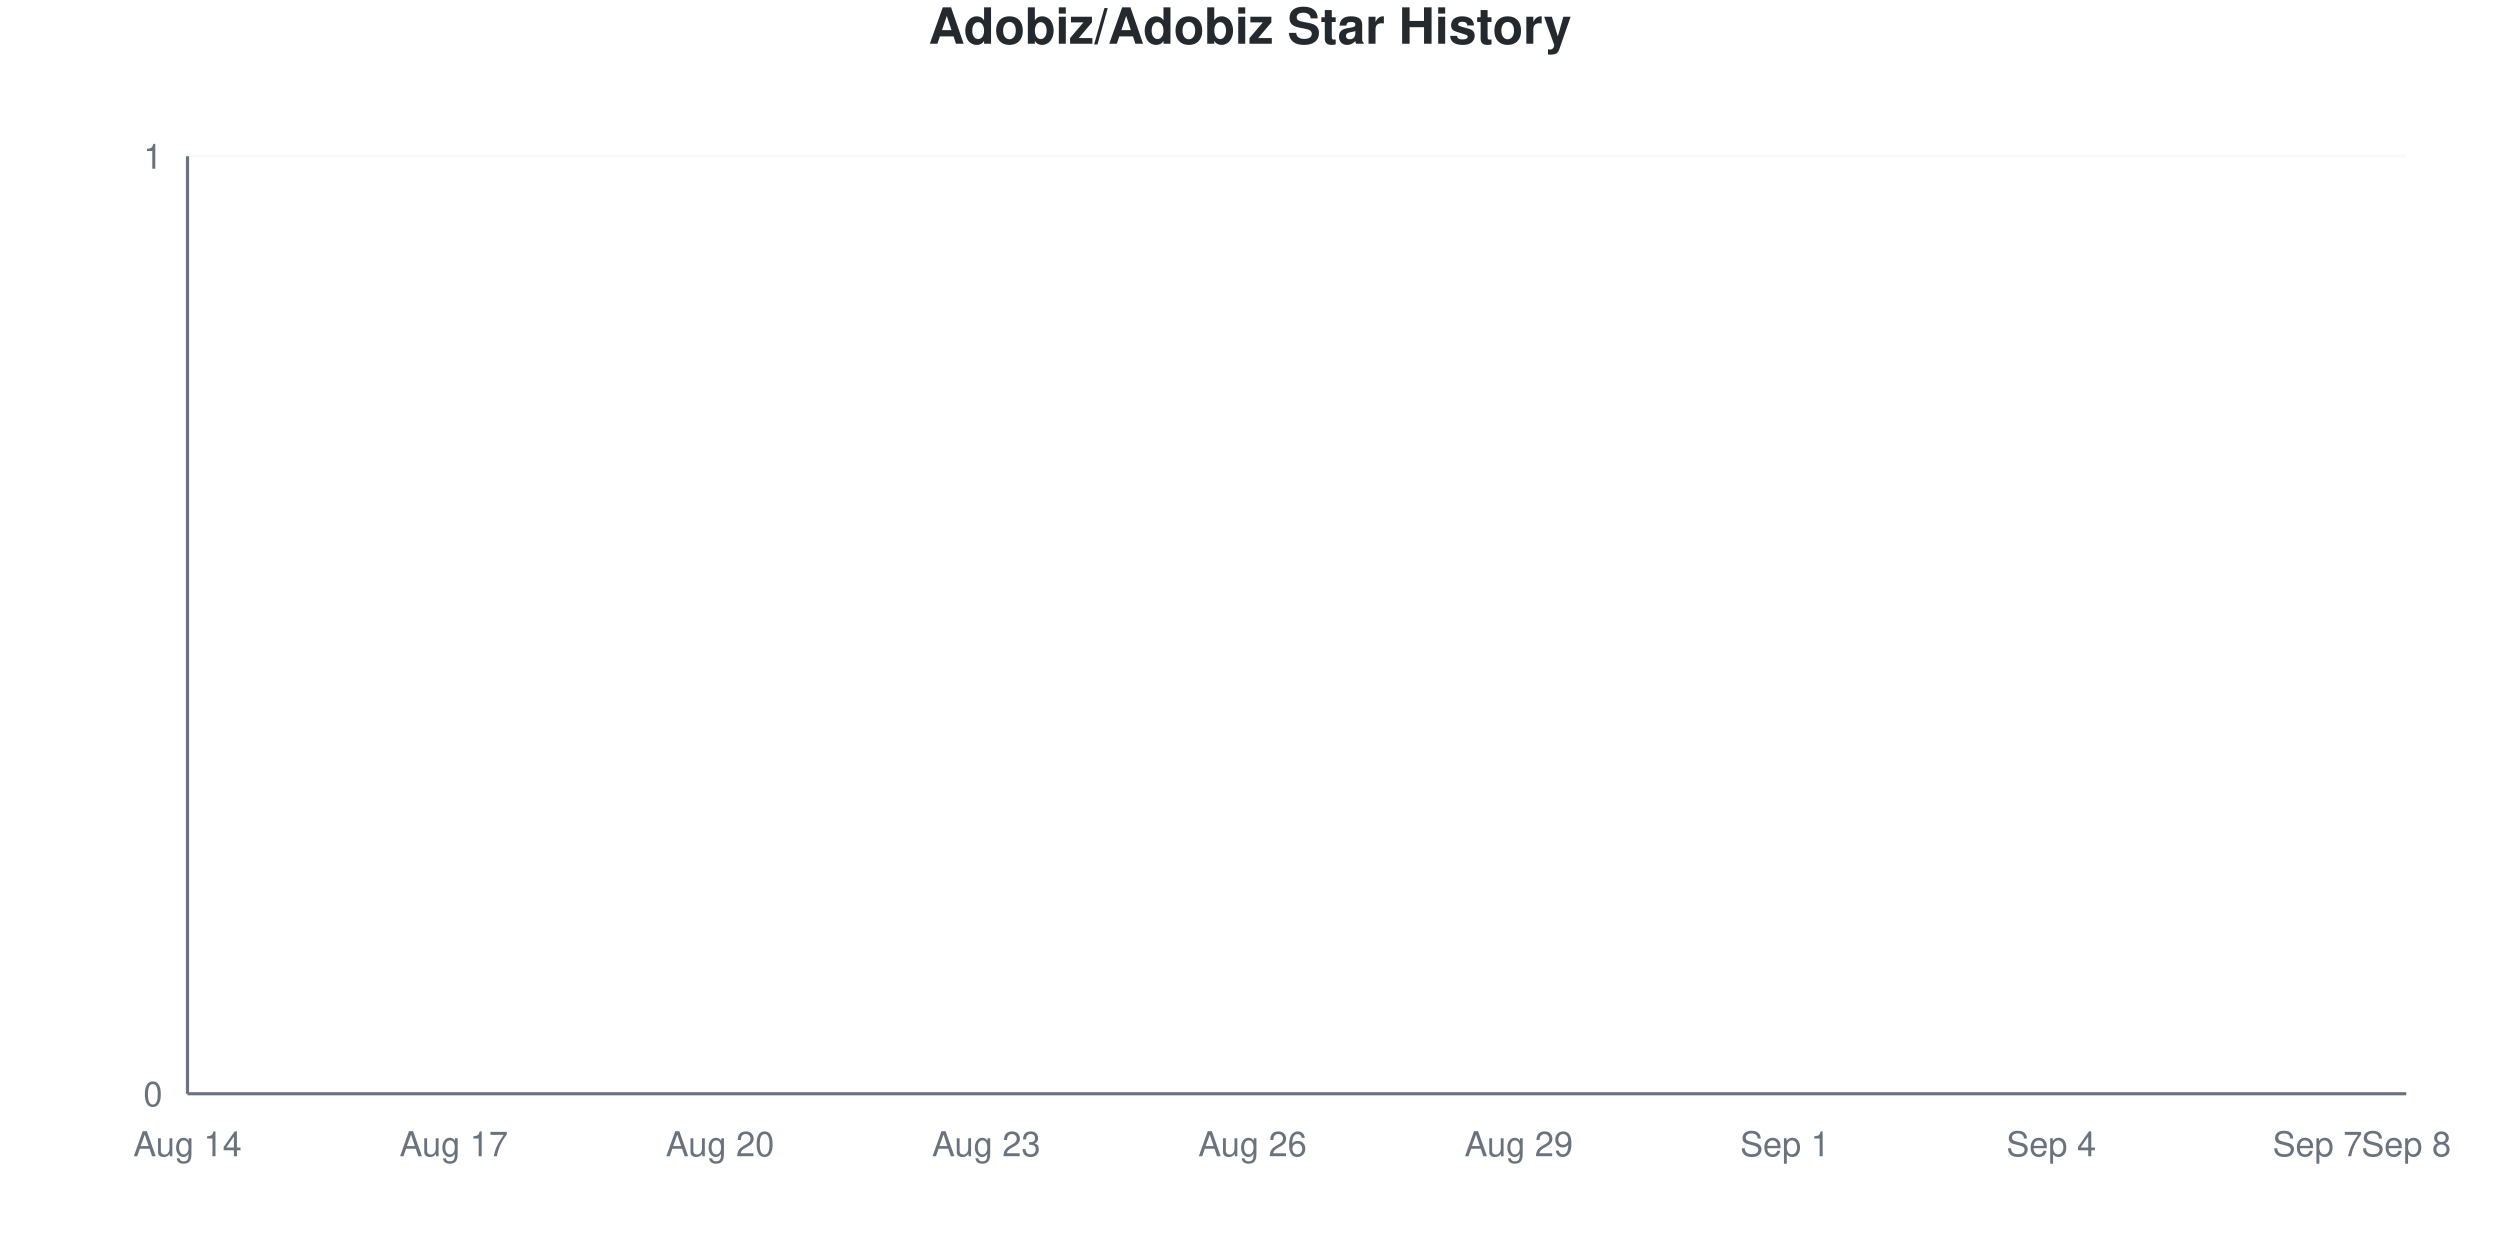
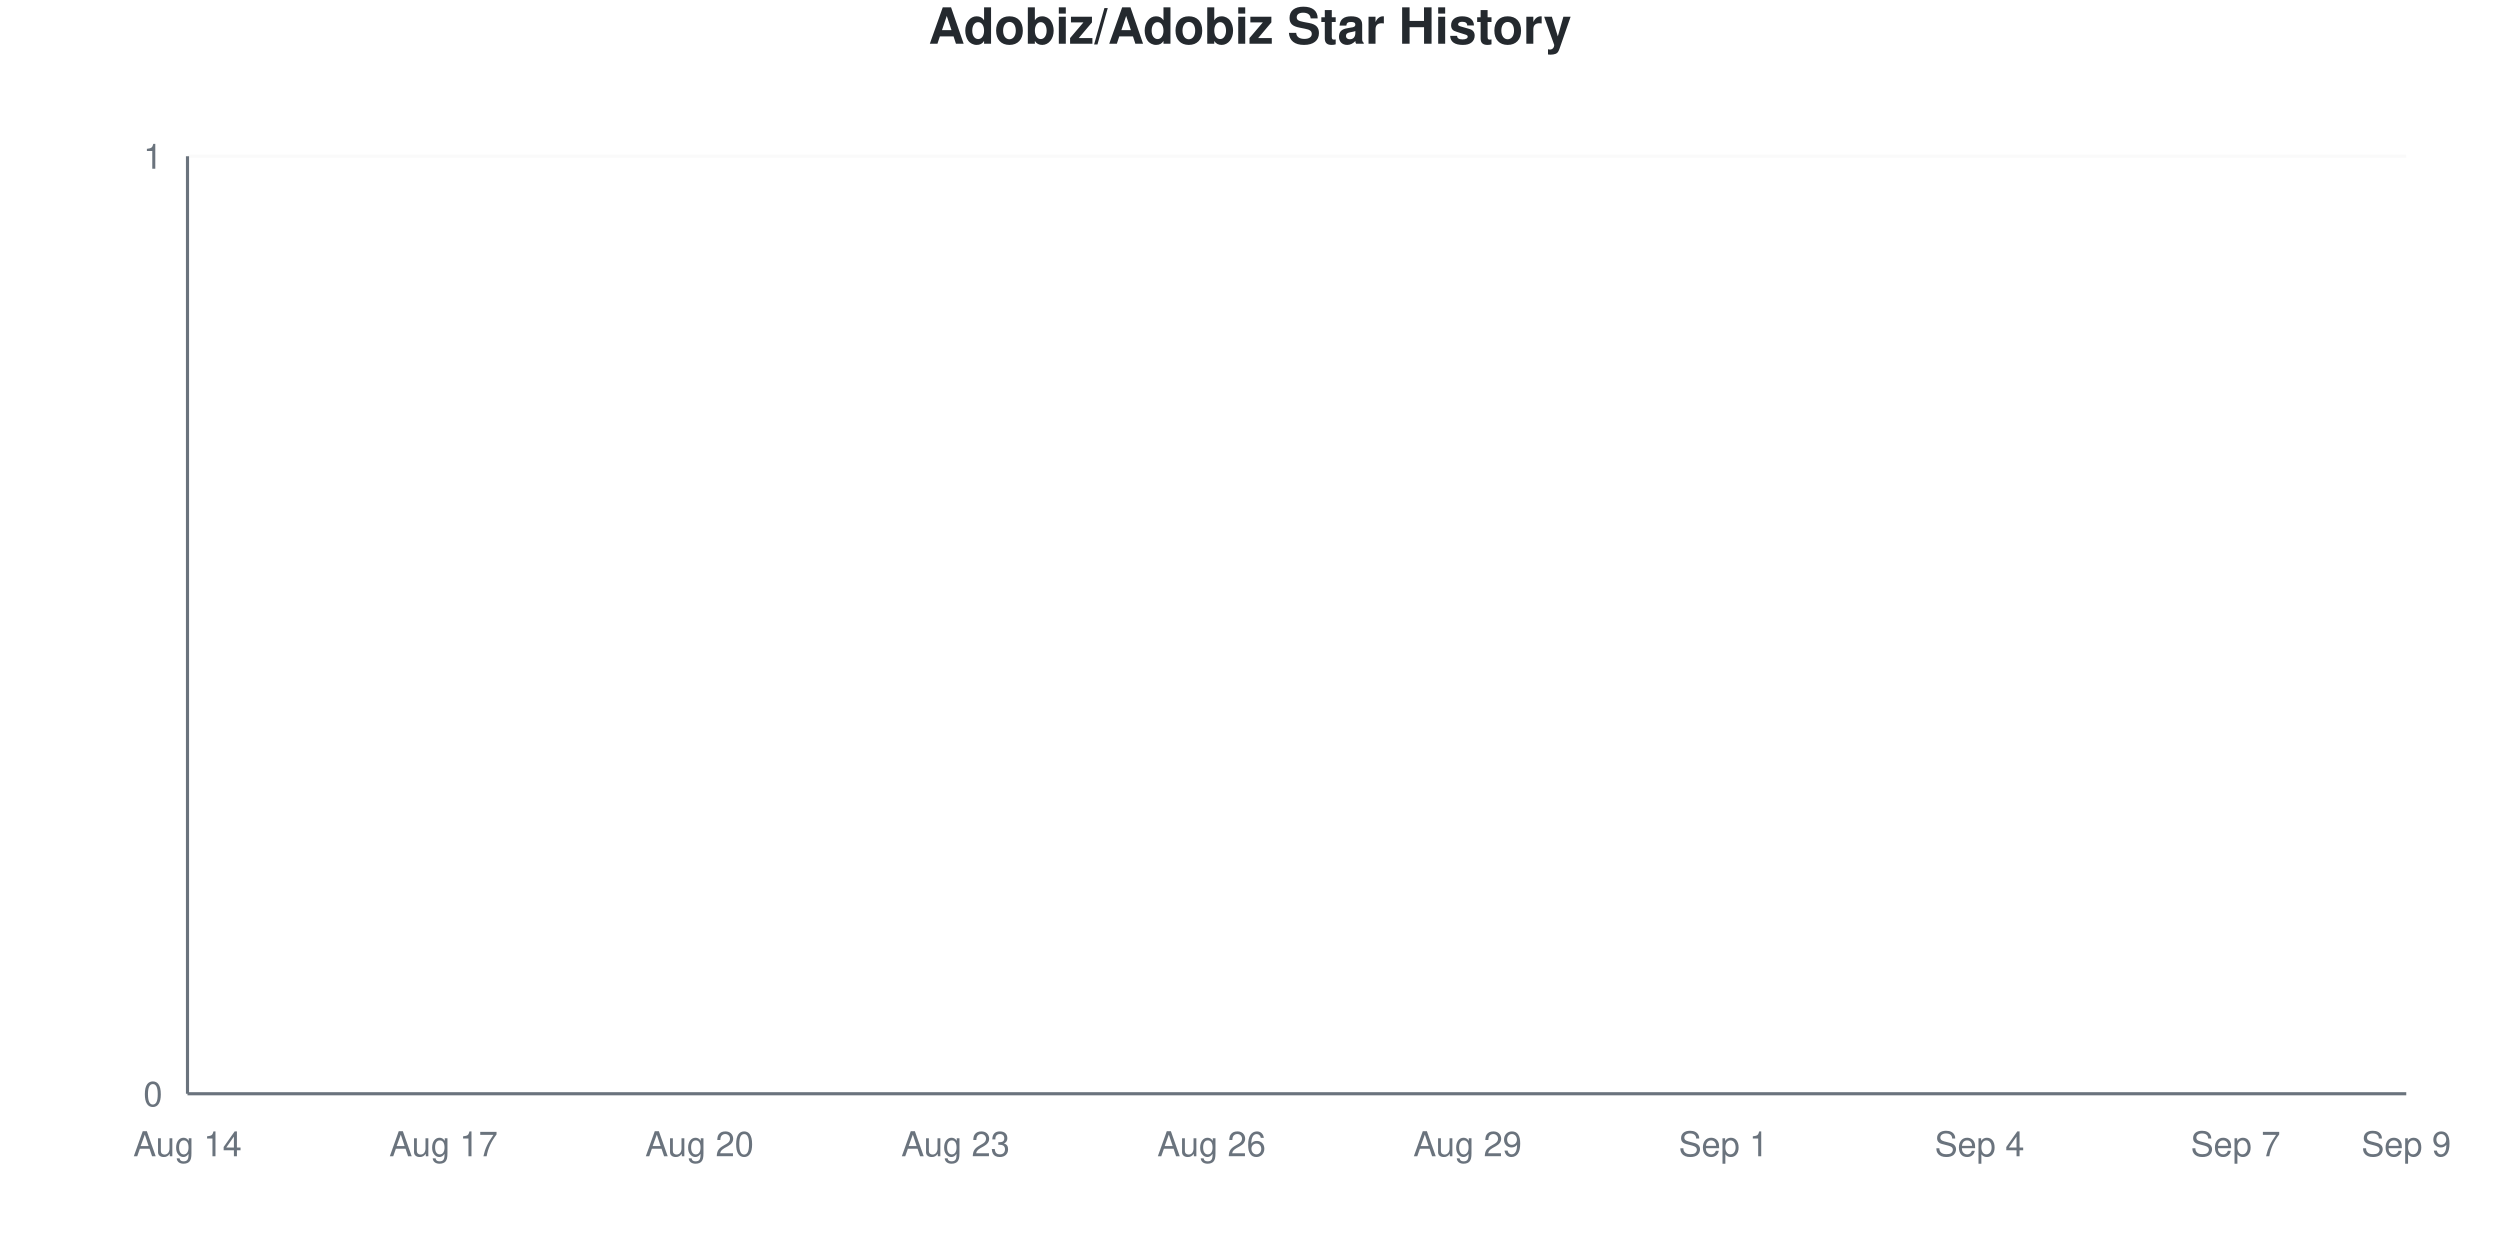
<svg xmlns="http://www.w3.org/2000/svg" viewBox="0 0 800 400" width="800" height="400">
  <style>
    @keyframes drawLine {
      to { stroke-dashoffset: 0; }
    }
    @keyframes fadeInPoint {
      from { opacity: 0; }
      to { opacity: 1; }
    }
    .data-line-0 {
      stroke-dasharray: 1065;
      stroke-dashoffset: 1065;
      animation: drawLine 2s ease-out forwards;
    }
    .data-point {
      opacity: 0;
      animation: fadeInPoint 0.5s ease-out forwards;
    }
    .chart-bg { fill: #fff; }
    .chart-text { fill: #24292e; }
    .chart-muted { fill: #6a737d; }
    .chart-grid { stroke: #eee; }
    .chart-axis { stroke: #6a737d; }
    @media (prefers-color-scheme: dark) {
      .chart-bg { fill: #0d1117; }
      .chart-text { fill: #e6edf3; }
      .chart-muted { fill: #8b949e; }
      .chart-grid { stroke: #21262d; }
      .chart-axis { stroke: #8b949e; }
    }
  </style>
  <rect width="800" height="400" class="chart-bg" />
  <text x="400" y="14" text-anchor="middle" class="chart-text" font-size="16" font-weight="bold" font-family="-apple-system, BlinkMacSystemFont, 'Segoe UI', Helvetica, Arial, sans-serif">Adobiz/Adobiz Star History</text>
  <g class="grid">
    <line x1="60" y1="350" x2="770" y2="350" class="chart-grid" stroke-opacity="0.3" />
    <text x="52" y="354" text-anchor="end" class="chart-muted" font-size="11" font-family="-apple-system, BlinkMacSystemFont, 'Segoe UI', Helvetica, Arial, sans-serif">0</text>
    <line x1="60" y1="50" x2="770" y2="50" class="chart-grid" stroke-opacity="0.3" />
    <text x="52" y="54" text-anchor="end" class="chart-muted" font-size="11" font-family="-apple-system, BlinkMacSystemFont, 'Segoe UI', Helvetica, Arial, sans-serif">1</text>
  </g>
  <g class="milestones">
    
  </g>
  <g class="x-axis">
    <text x="60" y="370" text-anchor="middle" class="chart-muted" font-size="11" font-family="-apple-system, BlinkMacSystemFont, 'Segoe UI', Helvetica, Arial, sans-serif">Aug 14</text>
-     <text x="145.2" y="370" text-anchor="middle" class="chart-muted" font-size="11" font-family="-apple-system, BlinkMacSystemFont, 'Segoe UI', Helvetica, Arial, sans-serif">Aug 17</text>
-     <text x="230.4" y="370" text-anchor="middle" class="chart-muted" font-size="11" font-family="-apple-system, BlinkMacSystemFont, 'Segoe UI', Helvetica, Arial, sans-serif">Aug 20</text>
-     <text x="315.6" y="370" text-anchor="middle" class="chart-muted" font-size="11" font-family="-apple-system, BlinkMacSystemFont, 'Segoe UI', Helvetica, Arial, sans-serif">Aug 23</text>
-     <text x="400.8" y="370" text-anchor="middle" class="chart-muted" font-size="11" font-family="-apple-system, BlinkMacSystemFont, 'Segoe UI', Helvetica, Arial, sans-serif">Aug 26</text>
-     <text x="486" y="370" text-anchor="middle" class="chart-muted" font-size="11" font-family="-apple-system, BlinkMacSystemFont, 'Segoe UI', Helvetica, Arial, sans-serif">Aug 29</text>
-     <text x="571.2" y="370" text-anchor="middle" class="chart-muted" font-size="11" font-family="-apple-system, BlinkMacSystemFont, 'Segoe UI', Helvetica, Arial, sans-serif">Sep 1</text>
-     <text x="656.4" y="370" text-anchor="middle" class="chart-muted" font-size="11" font-family="-apple-system, BlinkMacSystemFont, 'Segoe UI', Helvetica, Arial, sans-serif">Sep 4</text>
-     <text x="741.6" y="370" text-anchor="middle" class="chart-muted" font-size="11" font-family="-apple-system, BlinkMacSystemFont, 'Segoe UI', Helvetica, Arial, sans-serif">Sep 7</text>
-     <text x="770" y="370" text-anchor="middle" class="chart-muted" font-size="11" font-family="-apple-system, BlinkMacSystemFont, 'Segoe UI', Helvetica, Arial, sans-serif">Sep 8</text>
+     <text x="141.923" y="370" text-anchor="middle" class="chart-muted" font-size="11" font-family="-apple-system, BlinkMacSystemFont, 'Segoe UI', Helvetica, Arial, sans-serif">Aug 17</text>
+     <text x="223.846" y="370" text-anchor="middle" class="chart-muted" font-size="11" font-family="-apple-system, BlinkMacSystemFont, 'Segoe UI', Helvetica, Arial, sans-serif">Aug 20</text>
+     <text x="305.769" y="370" text-anchor="middle" class="chart-muted" font-size="11" font-family="-apple-system, BlinkMacSystemFont, 'Segoe UI', Helvetica, Arial, sans-serif">Aug 23</text>
+     <text x="387.692" y="370" text-anchor="middle" class="chart-muted" font-size="11" font-family="-apple-system, BlinkMacSystemFont, 'Segoe UI', Helvetica, Arial, sans-serif">Aug 26</text>
+     <text x="469.615" y="370" text-anchor="middle" class="chart-muted" font-size="11" font-family="-apple-system, BlinkMacSystemFont, 'Segoe UI', Helvetica, Arial, sans-serif">Aug 29</text>
+     <text x="551.538" y="370" text-anchor="middle" class="chart-muted" font-size="11" font-family="-apple-system, BlinkMacSystemFont, 'Segoe UI', Helvetica, Arial, sans-serif">Sep 1</text>
+     <text x="633.462" y="370" text-anchor="middle" class="chart-muted" font-size="11" font-family="-apple-system, BlinkMacSystemFont, 'Segoe UI', Helvetica, Arial, sans-serif">Sep 4</text>
+     <text x="715.385" y="370" text-anchor="middle" class="chart-muted" font-size="11" font-family="-apple-system, BlinkMacSystemFont, 'Segoe UI', Helvetica, Arial, sans-serif">Sep 7</text>
+     <text x="770" y="370" text-anchor="middle" class="chart-muted" font-size="11" font-family="-apple-system, BlinkMacSystemFont, 'Segoe UI', Helvetica, Arial, sans-serif">Sep 9</text>
  </g>
  <line x1="60" y1="50" x2="60" y2="350" class="chart-axis" stroke-width="1" />
  <line x1="60" y1="350" x2="770" y2="350" class="chart-axis" stroke-width="1" />
-   <path d="M60,350 L60,350 C69.467,350 78.933,350 88.4,350 C97.867,350 107.333,350 116.8,350 C126.267,350 135.733,350 145.2,350 C154.667,350 164.133,350 173.6,350 C183.067,350 192.533,350 202,350 C211.467,350 220.933,350 230.4,350 C239.867,350 249.333,350 258.8,350 C268.267,350 277.733,350 287.2,350 C296.667,350 306.133,350 315.6,350 C325.067,350 334.533,350 344,350 C353.467,350 362.933,350 372.4,350 C381.867,350 391.333,350 400.8,350 C410.267,350 419.733,350 429.2,350 C438.667,350 448.133,350 457.6,350 C467.067,350 476.533,350 486,350 C495.467,350 504.933,350 514.4,350 C523.867,350 533.333,350 542.8,350 C552.267,350 561.733,350 571.2,350 C580.667,350 590.133,350 599.6,350 C609.067,350 618.533,350 628,350 C637.467,350 646.933,350 656.4,350 C665.867,350 675.333,350 684.8,350 C694.267,350 703.733,350 713.2,350 C722.667,350 732.133,350 741.6,350 C751.067,350 760.533,350 770,350 L770,350 L60,350 Z" fill="#dfb317" fill-opacity="0.1" />
-   <path d="M60,350 L60,350 C69.467,350 78.933,350 88.4,350 C97.867,350 107.333,350 116.8,350 C126.267,350 135.733,350 145.2,350 C154.667,350 164.133,350 173.6,350 C183.067,350 192.533,350 202,350 C211.467,350 220.933,350 230.4,350 C239.867,350 249.333,350 258.8,350 C268.267,350 277.733,350 287.2,350 C296.667,350 306.133,350 315.6,350 C325.067,350 334.533,350 344,350 C353.467,350 362.933,350 372.4,350 C381.867,350 391.333,350 400.8,350 C410.267,350 419.733,350 429.2,350 C438.667,350 448.133,350 457.6,350 C467.067,350 476.533,350 486,350 C495.467,350 504.933,350 514.4,350 C523.867,350 533.333,350 542.8,350 C552.267,350 561.733,350 571.2,350 C580.667,350 590.133,350 599.6,350 C609.067,350 618.533,350 628,350 C637.467,350 646.933,350 656.4,350 C665.867,350 675.333,350 684.8,350 C694.267,350 703.733,350 713.2,350 C722.667,350 732.133,350 741.6,350 C751.067,350 760.533,350 770,350" fill="none" stroke="#dfb317" stroke-width="2.5" class="data-line-0" />
+   <path d="M60,350 L60,350 C69.103,350 78.205,350 87.308,350 C96.41,350 105.513,350 114.615,350 C123.718,350 132.821,350 141.923,350 C151.026,350 160.128,350 169.231,350 C178.333,350 187.436,350 196.538,350 C205.641,350 214.744,350 223.846,350 C232.949,350 242.051,350 251.154,350 C260.256,350 269.359,350 278.462,350 C287.564,350 296.667,350 305.769,350 C314.872,350 323.974,350 333.077,350 C342.179,350 351.282,350 360.385,350 C369.487,350 378.59,350 387.692,350 C396.795,350 405.897,350 415,350 C424.103,350 433.205,350 442.308,350 C451.41,350 460.513,350 469.615,350 C478.718,350 487.821,350 496.923,350 C506.026,350 515.128,350 524.231,350 C533.333,350 542.436,350 551.538,350 C560.641,350 569.744,350 578.846,350 C587.949,350 597.051,350 606.154,350 C615.256,350 624.359,350 633.462,350 C642.564,350 651.667,350 660.769,350 C669.872,350 678.974,350 688.077,350 C697.179,350 706.282,350 715.385,350 C724.487,350 733.59,350 742.692,350 C751.795,350 760.897,350 770,350 L770,350 L60,350 Z" fill="#dfb317" fill-opacity="0.1" />
+   <path d="M60,350 L60,350 C69.103,350 78.205,350 87.308,350 C96.41,350 105.513,350 114.615,350 C123.718,350 132.821,350 141.923,350 C151.026,350 160.128,350 169.231,350 C178.333,350 187.436,350 196.538,350 C205.641,350 214.744,350 223.846,350 C232.949,350 242.051,350 251.154,350 C260.256,350 269.359,350 278.462,350 C287.564,350 296.667,350 305.769,350 C314.872,350 323.974,350 333.077,350 C342.179,350 351.282,350 360.385,350 C369.487,350 378.59,350 387.692,350 C396.795,350 405.897,350 415,350 C424.103,350 433.205,350 442.308,350 C451.41,350 460.513,350 469.615,350 C478.718,350 487.821,350 496.923,350 C506.026,350 515.128,350 524.231,350 C533.333,350 542.436,350 551.538,350 C560.641,350 569.744,350 578.846,350 C587.949,350 597.051,350 606.154,350 C615.256,350 624.359,350 633.462,350 C642.564,350 651.667,350 660.769,350 C669.872,350 678.974,350 688.077,350 C697.179,350 706.282,350 715.385,350 C724.487,350 733.59,350 742.692,350 C751.795,350 760.897,350 770,350" fill="none" stroke="#dfb317" stroke-width="2.5" class="data-line-0" />
  <g class="points">
    <circle cx="60" cy="350" r="4" fill="#dfb317" class="data-point" style="animation-delay: 1.50s" />
-     <circle cx="88.4" cy="350" r="4" fill="#dfb317" class="data-point" style="animation-delay: 1.55s" />
-     <circle cx="116.8" cy="350" r="4" fill="#dfb317" class="data-point" style="animation-delay: 1.60s" />
-     <circle cx="145.2" cy="350" r="4" fill="#dfb317" class="data-point" style="animation-delay: 1.65s" />
-     <circle cx="173.6" cy="350" r="4" fill="#dfb317" class="data-point" style="animation-delay: 1.70s" />
-     <circle cx="202" cy="350" r="4" fill="#dfb317" class="data-point" style="animation-delay: 1.75s" />
-     <circle cx="230.4" cy="350" r="4" fill="#dfb317" class="data-point" style="animation-delay: 1.80s" />
-     <circle cx="258.8" cy="350" r="4" fill="#dfb317" class="data-point" style="animation-delay: 1.85s" />
-     <circle cx="287.2" cy="350" r="4" fill="#dfb317" class="data-point" style="animation-delay: 1.90s" />
-     <circle cx="315.6" cy="350" r="4" fill="#dfb317" class="data-point" style="animation-delay: 1.95s" />
-     <circle cx="344" cy="350" r="4" fill="#dfb317" class="data-point" style="animation-delay: 2.00s" />
-     <circle cx="372.4" cy="350" r="4" fill="#dfb317" class="data-point" style="animation-delay: 2.05s" />
-     <circle cx="400.8" cy="350" r="4" fill="#dfb317" class="data-point" style="animation-delay: 2.10s" />
-     <circle cx="429.2" cy="350" r="4" fill="#dfb317" class="data-point" style="animation-delay: 2.15s" />
-     <circle cx="457.6" cy="350" r="4" fill="#dfb317" class="data-point" style="animation-delay: 2.20s" />
-     <circle cx="486" cy="350" r="4" fill="#dfb317" class="data-point" style="animation-delay: 2.25s" />
-     <circle cx="514.4" cy="350" r="4" fill="#dfb317" class="data-point" style="animation-delay: 2.30s" />
-     <circle cx="542.8" cy="350" r="4" fill="#dfb317" class="data-point" style="animation-delay: 2.35s" />
-     <circle cx="571.2" cy="350" r="4" fill="#dfb317" class="data-point" style="animation-delay: 2.40s" />
-     <circle cx="599.6" cy="350" r="4" fill="#dfb317" class="data-point" style="animation-delay: 2.45s" />
-     <circle cx="628" cy="350" r="4" fill="#dfb317" class="data-point" style="animation-delay: 2.50s" />
-     <circle cx="656.4" cy="350" r="4" fill="#dfb317" class="data-point" style="animation-delay: 2.55s" />
-     <circle cx="684.8" cy="350" r="4" fill="#dfb317" class="data-point" style="animation-delay: 2.60s" />
-     <circle cx="713.2" cy="350" r="4" fill="#dfb317" class="data-point" style="animation-delay: 2.65s" />
-     <circle cx="741.6" cy="350" r="4" fill="#dfb317" class="data-point" style="animation-delay: 2.70s" />
-     <circle cx="770" cy="350" r="4" fill="#dfb317" class="data-point" style="animation-delay: 2.75s" />
+     <circle cx="87.308" cy="350" r="4" fill="#dfb317" class="data-point" style="animation-delay: 1.55s" />
+     <circle cx="114.615" cy="350" r="4" fill="#dfb317" class="data-point" style="animation-delay: 1.60s" />
+     <circle cx="141.923" cy="350" r="4" fill="#dfb317" class="data-point" style="animation-delay: 1.65s" />
+     <circle cx="169.231" cy="350" r="4" fill="#dfb317" class="data-point" style="animation-delay: 1.70s" />
+     <circle cx="196.538" cy="350" r="4" fill="#dfb317" class="data-point" style="animation-delay: 1.75s" />
+     <circle cx="223.846" cy="350" r="4" fill="#dfb317" class="data-point" style="animation-delay: 1.80s" />
+     <circle cx="251.154" cy="350" r="4" fill="#dfb317" class="data-point" style="animation-delay: 1.85s" />
+     <circle cx="278.462" cy="350" r="4" fill="#dfb317" class="data-point" style="animation-delay: 1.90s" />
+     <circle cx="305.769" cy="350" r="4" fill="#dfb317" class="data-point" style="animation-delay: 1.95s" />
+     <circle cx="333.077" cy="350" r="4" fill="#dfb317" class="data-point" style="animation-delay: 2.00s" />
+     <circle cx="360.385" cy="350" r="4" fill="#dfb317" class="data-point" style="animation-delay: 2.05s" />
+     <circle cx="387.692" cy="350" r="4" fill="#dfb317" class="data-point" style="animation-delay: 2.10s" />
+     <circle cx="415" cy="350" r="4" fill="#dfb317" class="data-point" style="animation-delay: 2.15s" />
+     <circle cx="442.308" cy="350" r="4" fill="#dfb317" class="data-point" style="animation-delay: 2.20s" />
+     <circle cx="469.615" cy="350" r="4" fill="#dfb317" class="data-point" style="animation-delay: 2.25s" />
+     <circle cx="496.923" cy="350" r="4" fill="#dfb317" class="data-point" style="animation-delay: 2.30s" />
+     <circle cx="524.231" cy="350" r="4" fill="#dfb317" class="data-point" style="animation-delay: 2.35s" />
+     <circle cx="551.538" cy="350" r="4" fill="#dfb317" class="data-point" style="animation-delay: 2.40s" />
+     <circle cx="578.846" cy="350" r="4" fill="#dfb317" class="data-point" style="animation-delay: 2.45s" />
+     <circle cx="606.154" cy="350" r="4" fill="#dfb317" class="data-point" style="animation-delay: 2.50s" />
+     <circle cx="633.462" cy="350" r="4" fill="#dfb317" class="data-point" style="animation-delay: 2.55s" />
+     <circle cx="660.769" cy="350" r="4" fill="#dfb317" class="data-point" style="animation-delay: 2.60s" />
+     <circle cx="688.077" cy="350" r="4" fill="#dfb317" class="data-point" style="animation-delay: 2.65s" />
+     <circle cx="715.385" cy="350" r="4" fill="#dfb317" class="data-point" style="animation-delay: 2.70s" />
+     <circle cx="742.692" cy="350" r="4" fill="#dfb317" class="data-point" style="animation-delay: 2.75s" />
+     <circle cx="770" cy="350" r="4" fill="#dfb317" class="data-point" style="animation-delay: 2.80s" />
  </g>
</svg>
